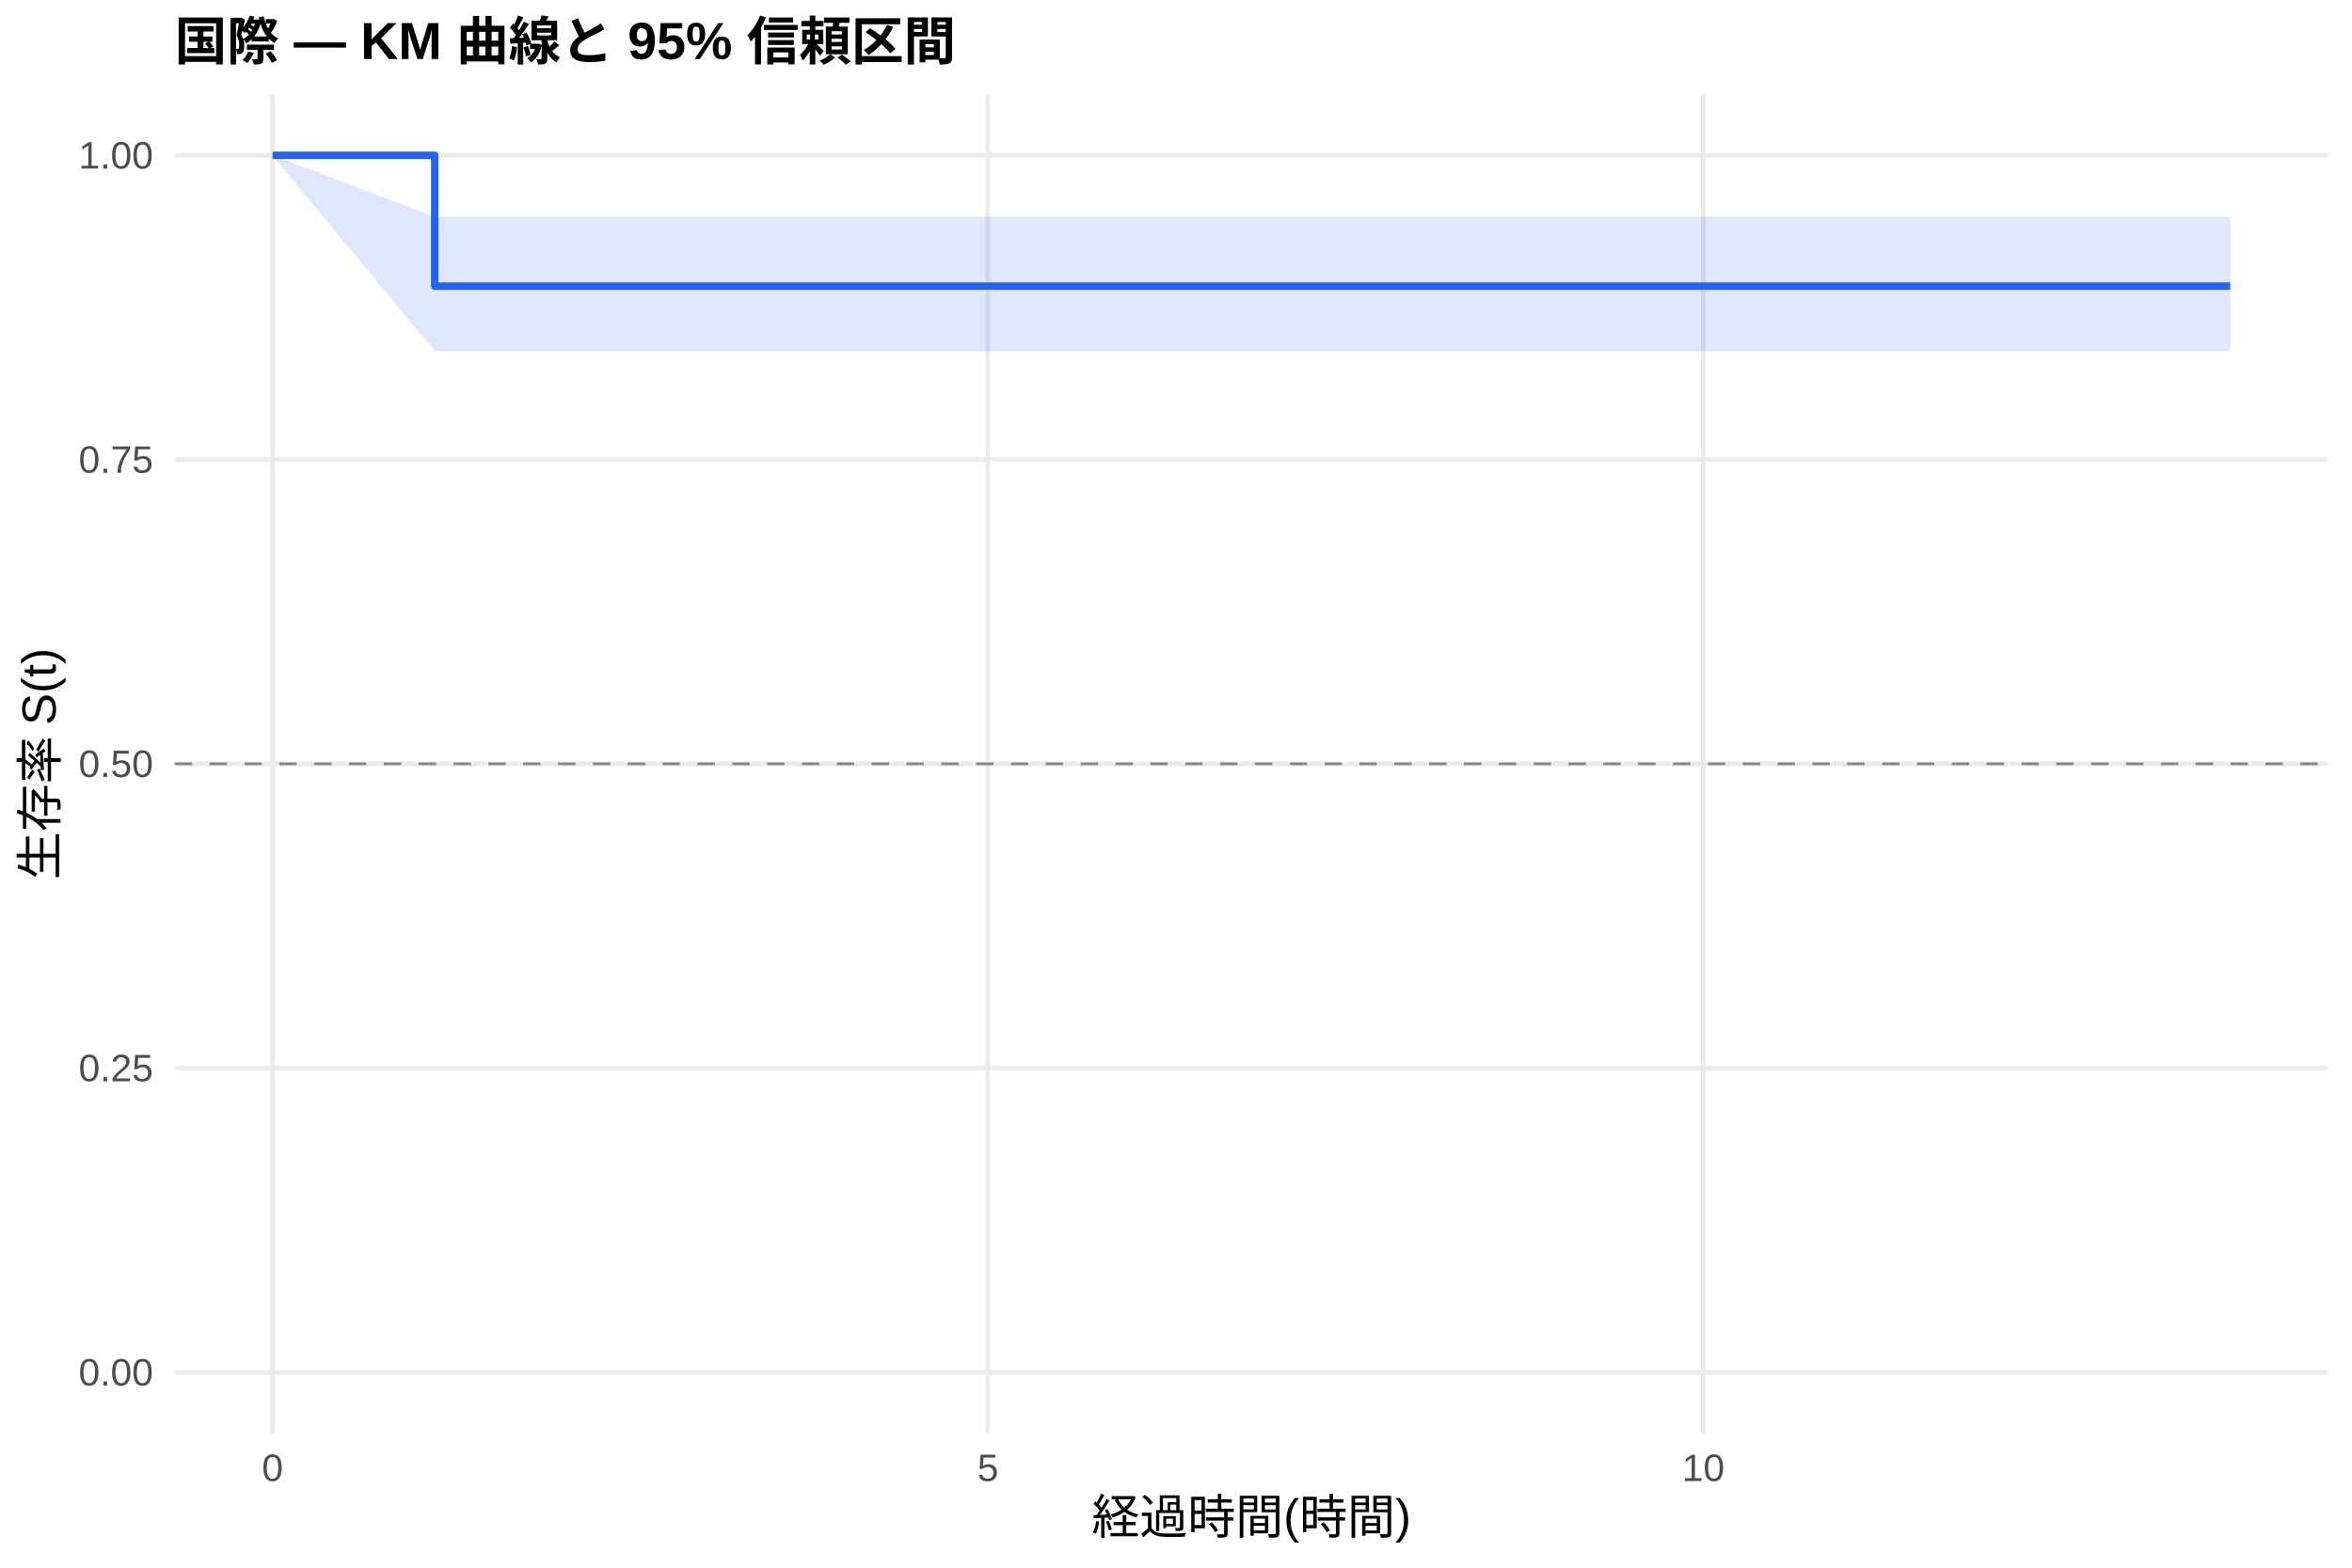
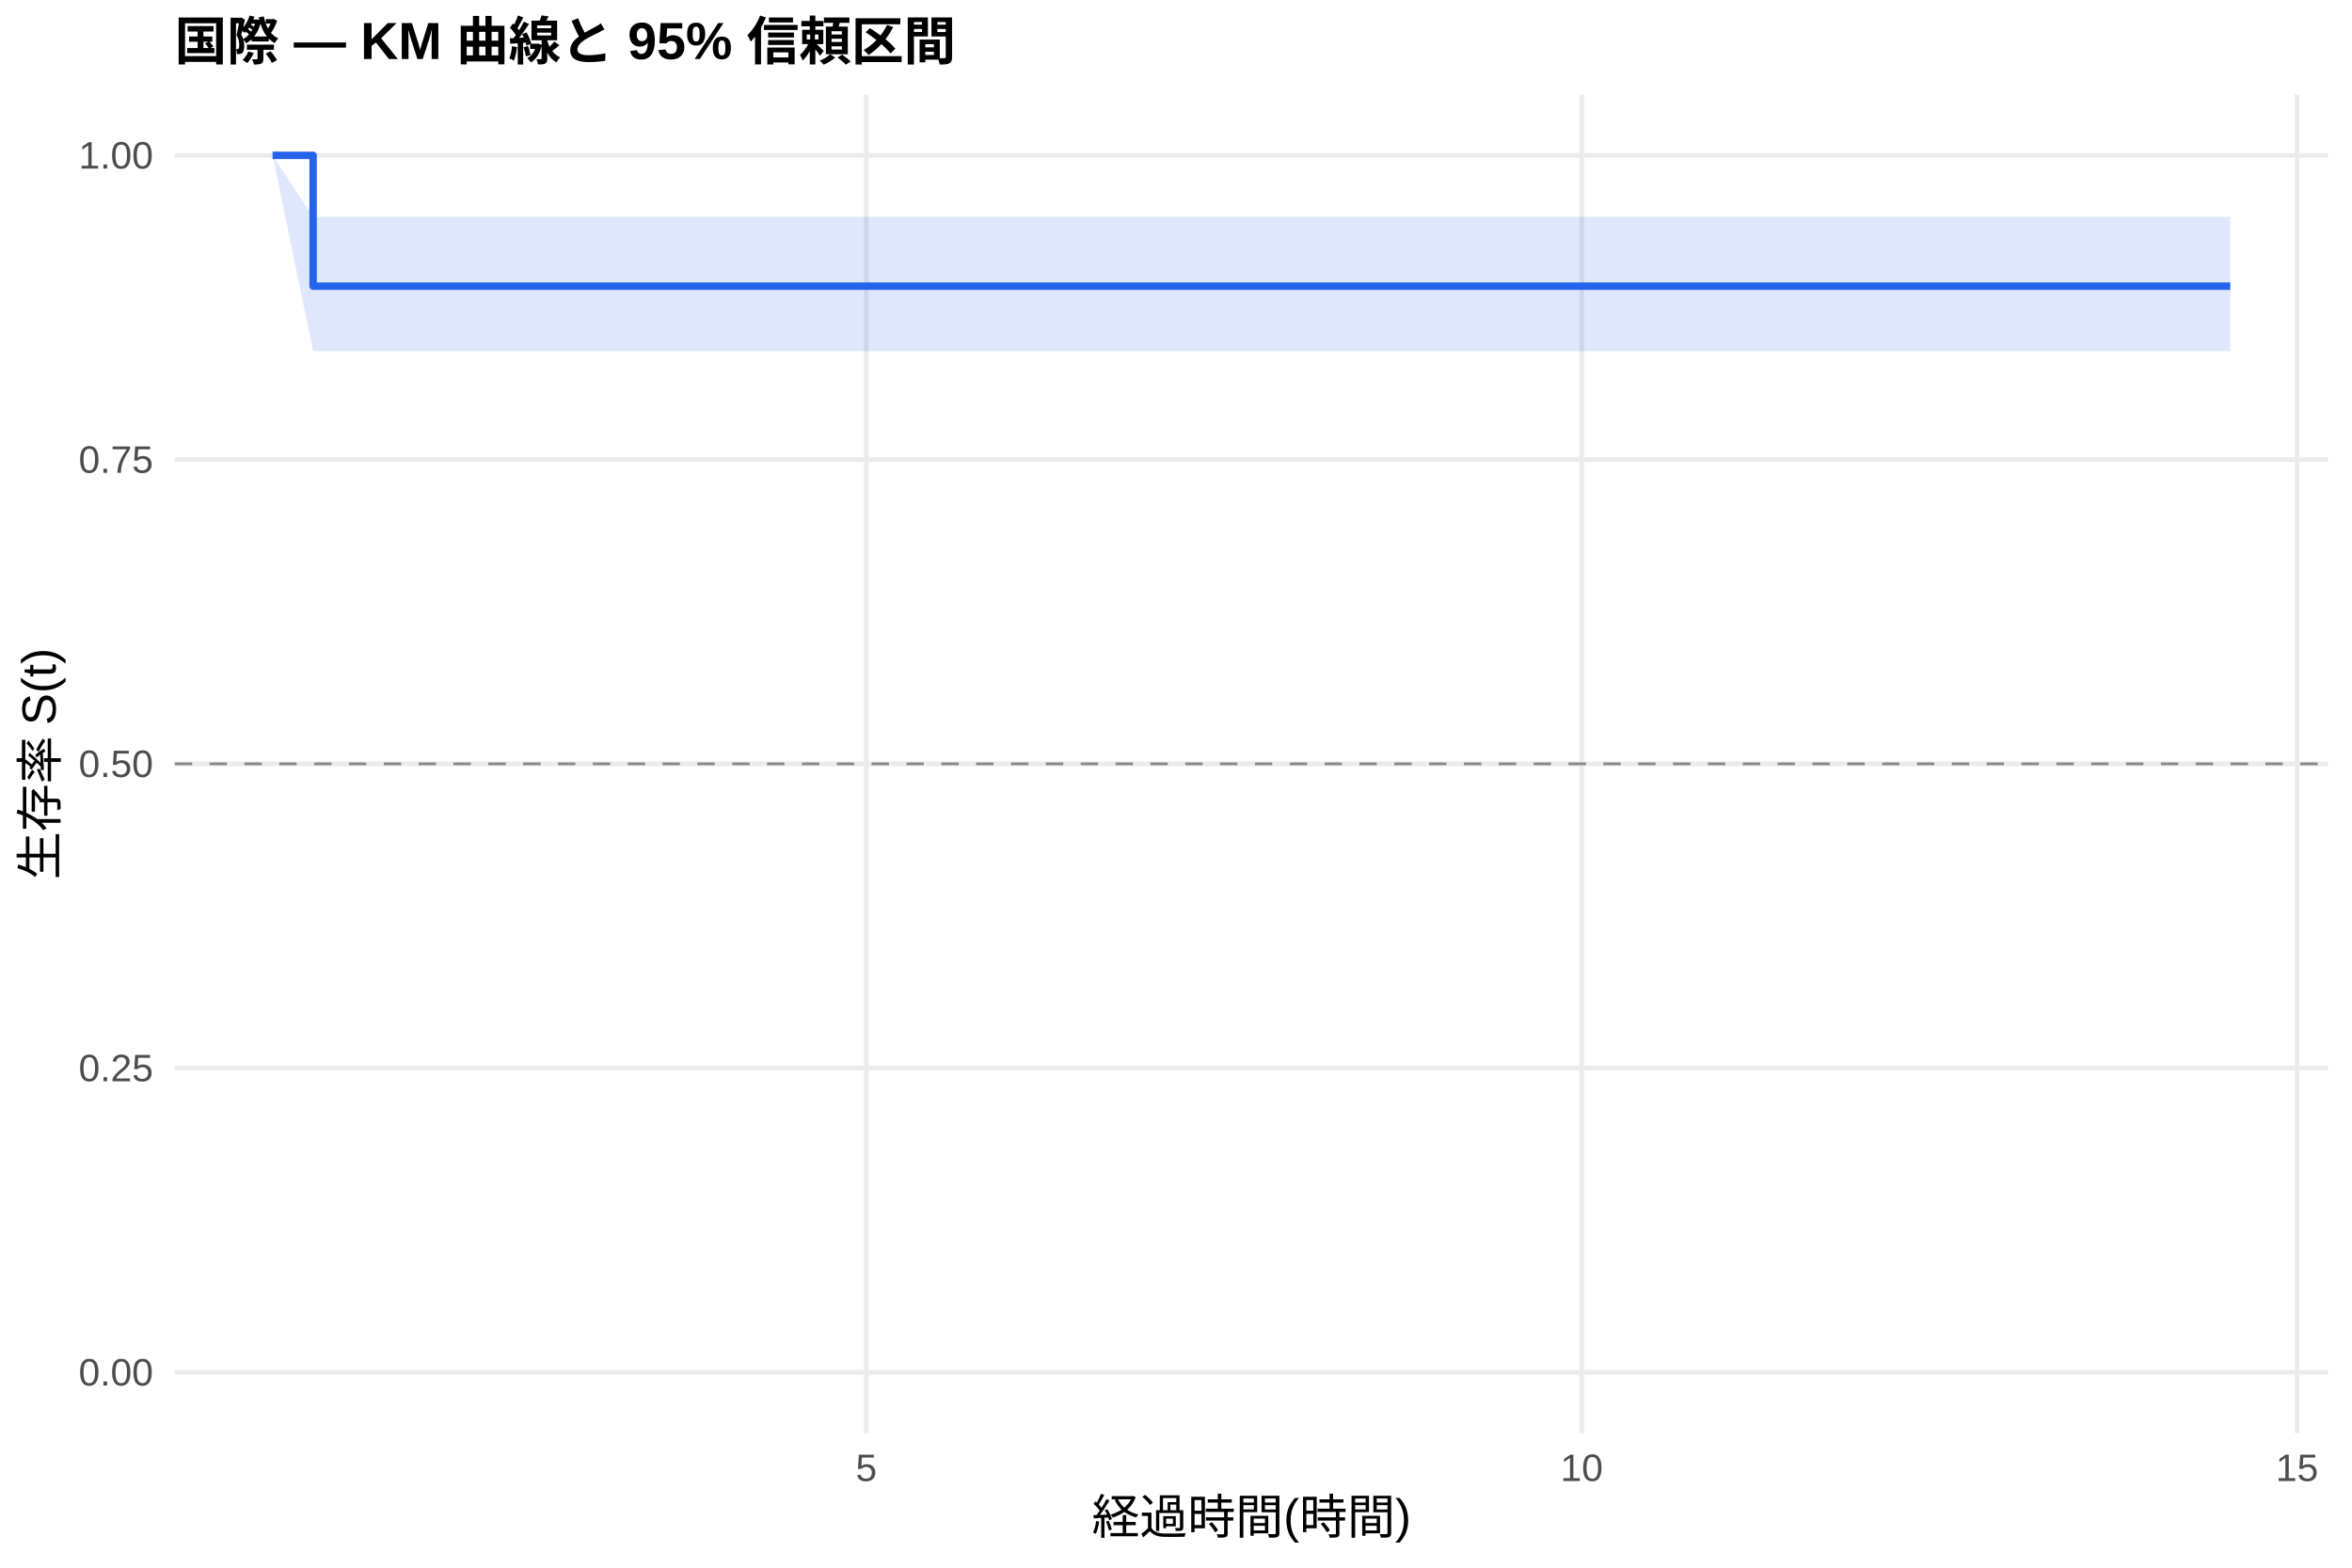
<svg xmlns="http://www.w3.org/2000/svg" width="540.00pt" height="360.00pt" viewBox="0 0 540.00 360.00">
  <g class="svglite">
    <defs>
      <style type="text/css">
    .svglite line, .svglite polyline, .svglite polygon, .svglite path, .svglite rect, .svglite circle {
      fill: none;
      stroke: #000000;
      stroke-linecap: round;
      stroke-linejoin: round;
      stroke-miterlimit: 10.00;
    }
    .svglite text {
      white-space: pre;
    }
    .svglite g.glyphgroup path {
      fill: inherit;
      stroke: none;
    }
  </style>
    </defs>
    <rect width="100%" height="100%" style="stroke: none; fill: #FFFFFF;" />
    <defs>
      <clipPath id="cpMC4wMHw1NDAuMDB8MC4wMHwzNjAuMDA=">
        <rect x="0.00" y="0.00" width="540.00" height="360.00" />
      </clipPath>
    </defs>
    <g clip-path="url(#cpMC4wMHw1NDAuMDB8MC4wMHwzNjAuMDA=)">
      <rect x="0" y="0.00" width="540.00" height="360.00" style="stroke-width: 1.07; stroke: none; fill: #FFFFFF;" />
    </g>
    <defs>
      <clipPath id="cpNDAuMTF8NTM0LjUyfDIxLjcxfDMyOS4xMg==">
        <rect x="40.11" y="21.71" width="494.41" height="307.41" />
      </clipPath>
    </defs>
    <g clip-path="url(#cpNDAuMTF8NTM0LjUyfDIxLjcxfDMyOS4xMg==)">
      <polyline points="40.11,315.14 534.52,315.14 " style="stroke-width: 1.07; stroke: #EBEBEB; stroke-linecap: butt;" />
      <polyline points="40.11,245.28 534.52,245.28 " style="stroke-width: 1.07; stroke: #EBEBEB; stroke-linecap: butt;" />
      <polyline points="40.11,175.41 534.52,175.41 " style="stroke-width: 1.07; stroke: #EBEBEB; stroke-linecap: butt;" />
      <polyline points="40.11,105.55 534.52,105.55 " style="stroke-width: 1.07; stroke: #EBEBEB; stroke-linecap: butt;" />
      <polyline points="40.11,35.68 534.52,35.68 " style="stroke-width: 1.07; stroke: #EBEBEB; stroke-linecap: butt;" />
-       <polyline points="62.58,329.12 62.58,21.71 " style="stroke-width: 1.07; stroke: #EBEBEB; stroke-linecap: butt;" />
-       <polyline points="226.82,329.12 226.82,21.71 " style="stroke-width: 1.07; stroke: #EBEBEB; stroke-linecap: butt;" />
-       <polyline points="391.06,329.12 391.06,21.71 " style="stroke-width: 1.07; stroke: #EBEBEB; stroke-linecap: butt;" />
-       <polygon points="62.58,35.68 99.81,49.80 133.21,49.80 238.32,49.80 402.01,49.80 429.38,49.80 512.05,49.80 512.05,80.66 429.38,80.66 402.01,80.66 238.32,80.66 133.21,80.66 99.81,80.66 62.58,35.68 " style="stroke-width: 0.00; stroke: none; stroke-linecap: butt; fill: #2563EB; fill-opacity: 0.15;" />
-       <polyline points="62.58,35.68 99.81,49.80 133.21,49.80 238.32,49.80 402.01,49.80 429.38,49.80 512.05,49.80 " style="stroke-width: 1.07; stroke: none; stroke-linecap: butt;" />
-       <polyline points="512.05,80.66 429.38,80.66 402.01,80.66 238.32,80.66 133.21,80.66 99.81,80.66 62.58,35.68 " style="stroke-width: 1.07; stroke: none; stroke-linecap: butt;" />
-       <polyline points="62.58,35.68 99.81,35.68 99.81,65.71 133.21,65.71 133.21,65.71 238.32,65.71 238.32,65.71 402.01,65.71 402.01,65.71 429.38,65.71 429.38,65.71 512.05,65.71 512.05,65.71 " style="stroke-width: 1.71; stroke: #2563EB; stroke-linecap: butt;" />
+       <polyline points="198.90,329.12 198.90,21.71 " style="stroke-width: 1.07; stroke: #EBEBEB; stroke-linecap: butt;" />
+       <polyline points="363.14,329.12 363.14,21.71 " style="stroke-width: 1.07; stroke: #EBEBEB; stroke-linecap: butt;" />
+       <polyline points="527.38,329.12 527.38,21.71 " style="stroke-width: 1.07; stroke: #EBEBEB; stroke-linecap: butt;" />
+       <polygon points="62.58,35.68 71.89,49.80 133.21,49.80 238.32,49.80 402.01,49.80 429.38,49.80 512.05,49.80 512.05,80.66 429.38,80.66 402.01,80.66 238.32,80.66 133.21,80.66 71.89,80.66 62.58,35.68 " style="stroke-width: 0.00; stroke: none; stroke-linecap: butt; fill: #2563EB; fill-opacity: 0.15;" />
+       <polyline points="62.58,35.68 71.89,49.80 133.21,49.80 238.32,49.80 402.01,49.80 429.38,49.80 512.05,49.80 " style="stroke-width: 1.07; stroke: none; stroke-linecap: butt;" />
+       <polyline points="512.05,80.66 429.38,80.66 402.01,80.66 238.32,80.66 133.21,80.66 71.89,80.66 62.58,35.68 " style="stroke-width: 1.07; stroke: none; stroke-linecap: butt;" />
+       <polyline points="62.58,35.68 71.89,35.68 71.89,65.71 133.21,65.71 133.21,65.71 238.32,65.71 238.32,65.71 402.01,65.71 402.01,65.71 429.38,65.71 429.38,65.71 512.05,65.71 512.05,65.71 " style="stroke-width: 1.71; stroke: #2563EB; stroke-linecap: butt;" />
      <line x1="40.11" y1="175.41" x2="534.52" y2="175.41" style="stroke-width: 0.64; stroke: #888888; stroke-dasharray: 4.00,4.00; stroke-linecap: butt;" />
    </g>
    <g clip-path="url(#cpMC4wMHw1NDAuMDB8MC4wMHwzNjAuMDA=)">
      <text x="35.18" y="318.17" text-anchor="end" style="font-size: 8.80px;fill: #4D4D4D; font-family: &quot;Liberation Sans&quot;;" textLength="17.11px" lengthAdjust="spacingAndGlyphs">0.00</text>
      <text x="35.18" y="248.30" text-anchor="end" style="font-size: 8.80px;fill: #4D4D4D; font-family: &quot;Liberation Sans&quot;;" textLength="17.11px" lengthAdjust="spacingAndGlyphs">0.25</text>
      <text x="35.18" y="178.44" text-anchor="end" style="font-size: 8.80px;fill: #4D4D4D; font-family: &quot;Liberation Sans&quot;;" textLength="17.11px" lengthAdjust="spacingAndGlyphs">0.50</text>
      <text x="35.18" y="108.57" text-anchor="end" style="font-size: 8.80px;fill: #4D4D4D; font-family: &quot;Liberation Sans&quot;;" textLength="17.11px" lengthAdjust="spacingAndGlyphs">0.75</text>
      <text x="35.18" y="38.71" text-anchor="end" style="font-size: 8.80px;fill: #4D4D4D; font-family: &quot;Liberation Sans&quot;;" textLength="17.11px" lengthAdjust="spacingAndGlyphs">1.00</text>
-       <text x="62.58" y="340.10" text-anchor="middle" style="font-size: 8.80px;fill: #4D4D4D; font-family: &quot;Liberation Sans&quot;;" textLength="4.89px" lengthAdjust="spacingAndGlyphs">0</text>
-       <text x="226.82" y="340.10" text-anchor="middle" style="font-size: 8.80px;fill: #4D4D4D; font-family: &quot;Liberation Sans&quot;;" textLength="4.89px" lengthAdjust="spacingAndGlyphs">5</text>
-       <text x="391.06" y="340.10" text-anchor="middle" style="font-size: 8.80px;fill: #4D4D4D; font-family: &quot;Liberation Sans&quot;;" textLength="9.78px" lengthAdjust="spacingAndGlyphs">10</text>
+       <text x="198.90" y="340.10" text-anchor="middle" style="font-size: 8.80px;fill: #4D4D4D; font-family: &quot;Liberation Sans&quot;;" textLength="4.89px" lengthAdjust="spacingAndGlyphs">5</text>
+       <text x="363.14" y="340.10" text-anchor="middle" style="font-size: 8.80px;fill: #4D4D4D; font-family: &quot;Liberation Sans&quot;;" textLength="9.78px" lengthAdjust="spacingAndGlyphs">10</text>
+       <text x="527.38" y="340.10" text-anchor="middle" style="font-size: 8.80px;fill: #4D4D4D; font-family: &quot;Liberation Sans&quot;;" textLength="9.78px" lengthAdjust="spacingAndGlyphs">15</text>
      <text x="287.32" y="352.24" text-anchor="middle" style="font-size: 11.00px; font-family: &quot;Liberation Sans&quot;;" textLength="73.31px" lengthAdjust="spacingAndGlyphs">経過時間(時間)</text>
      <text transform="translate(13.05,175.41) rotate(-90)" text-anchor="middle" style="font-size: 11.00px; font-family: &quot;Liberation Sans&quot;;" textLength="53.78px" lengthAdjust="spacingAndGlyphs">生存率 S(t)</text>
      <text x="40.11" y="13.74" style="font-size: 12.00px; font-weight: bold; font-family: &quot;Liberation Sans&quot;;" textLength="179.33px" lengthAdjust="spacingAndGlyphs">国際 — KM 曲線と 95% 信頼区間</text>
    </g>
  </g>
</svg>
